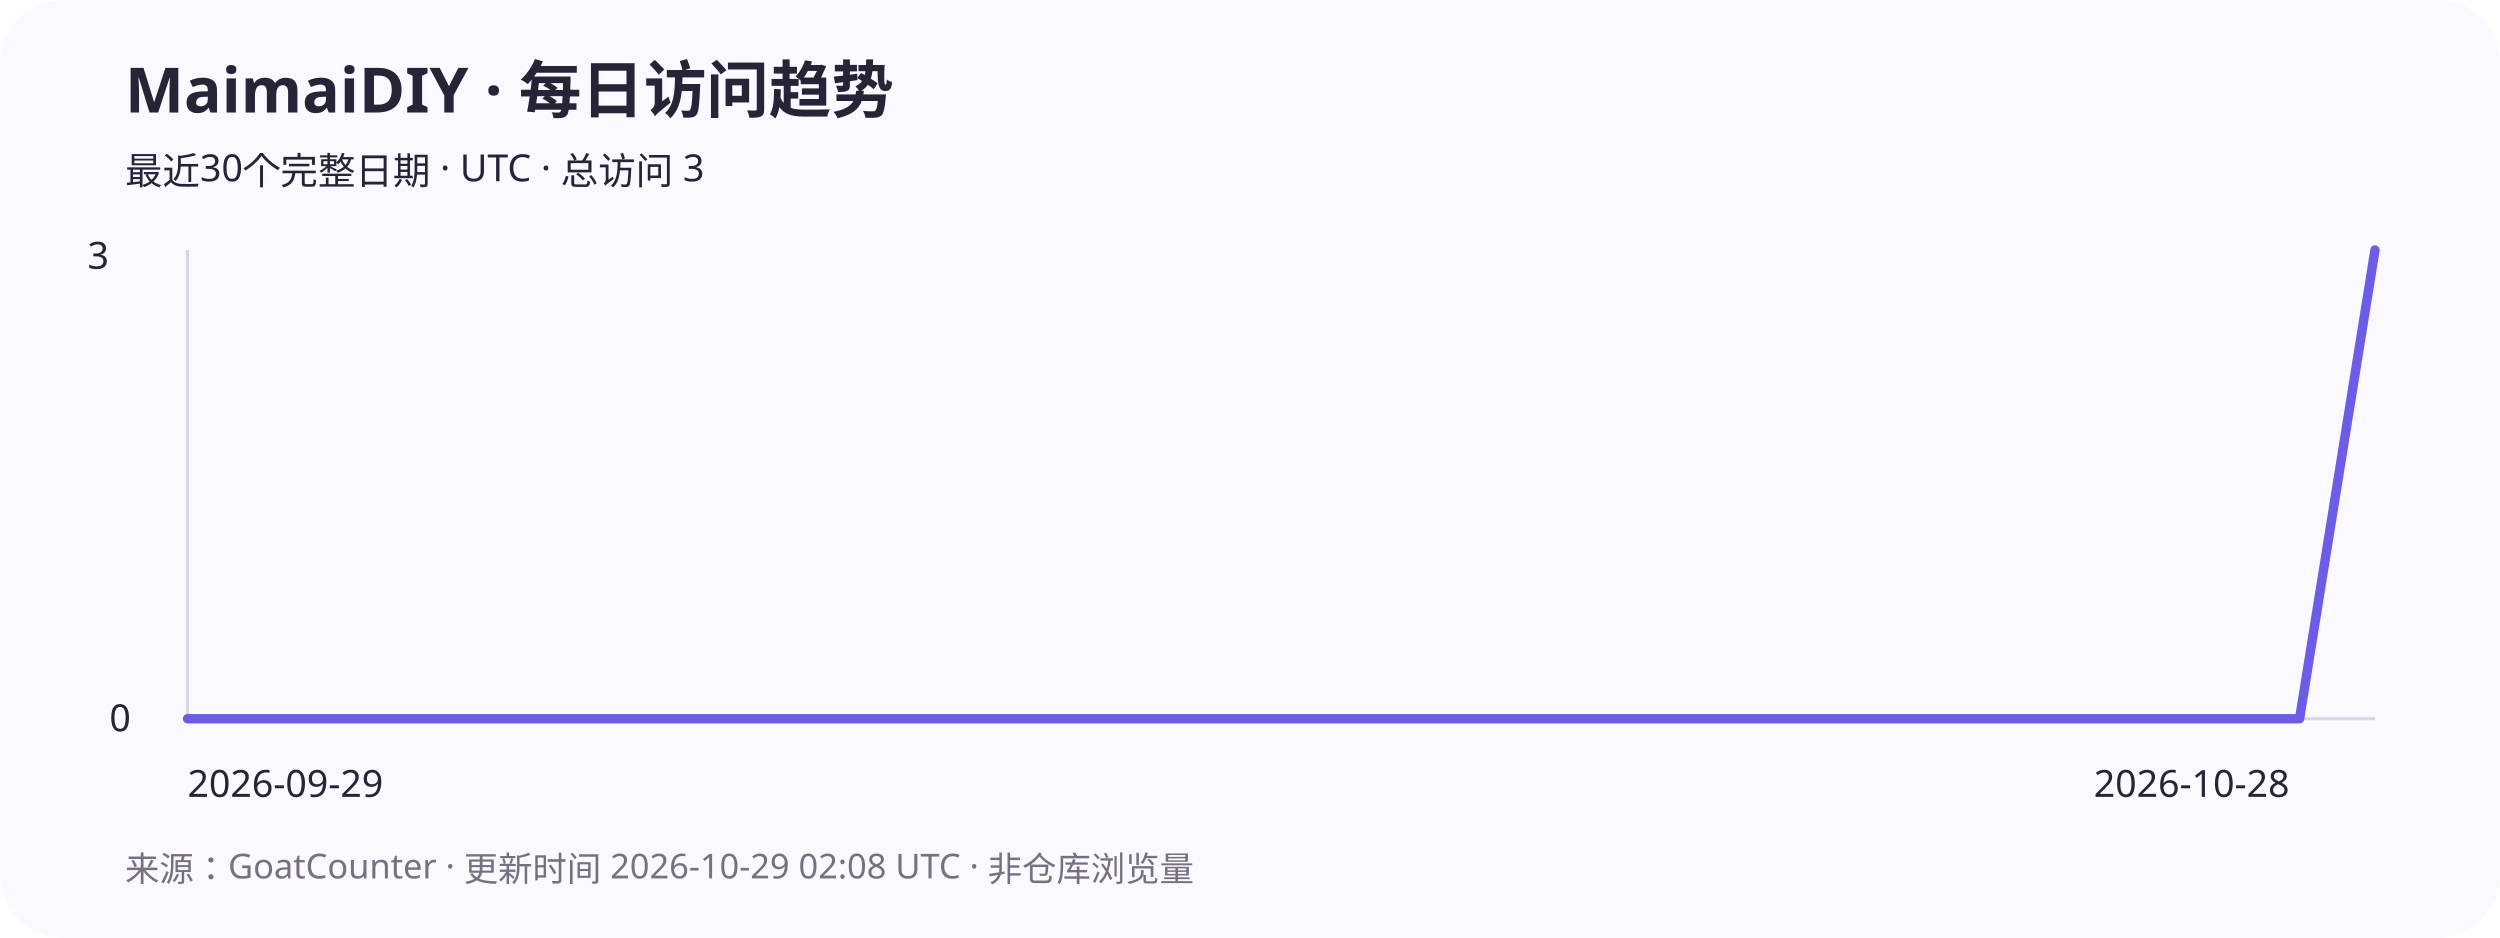
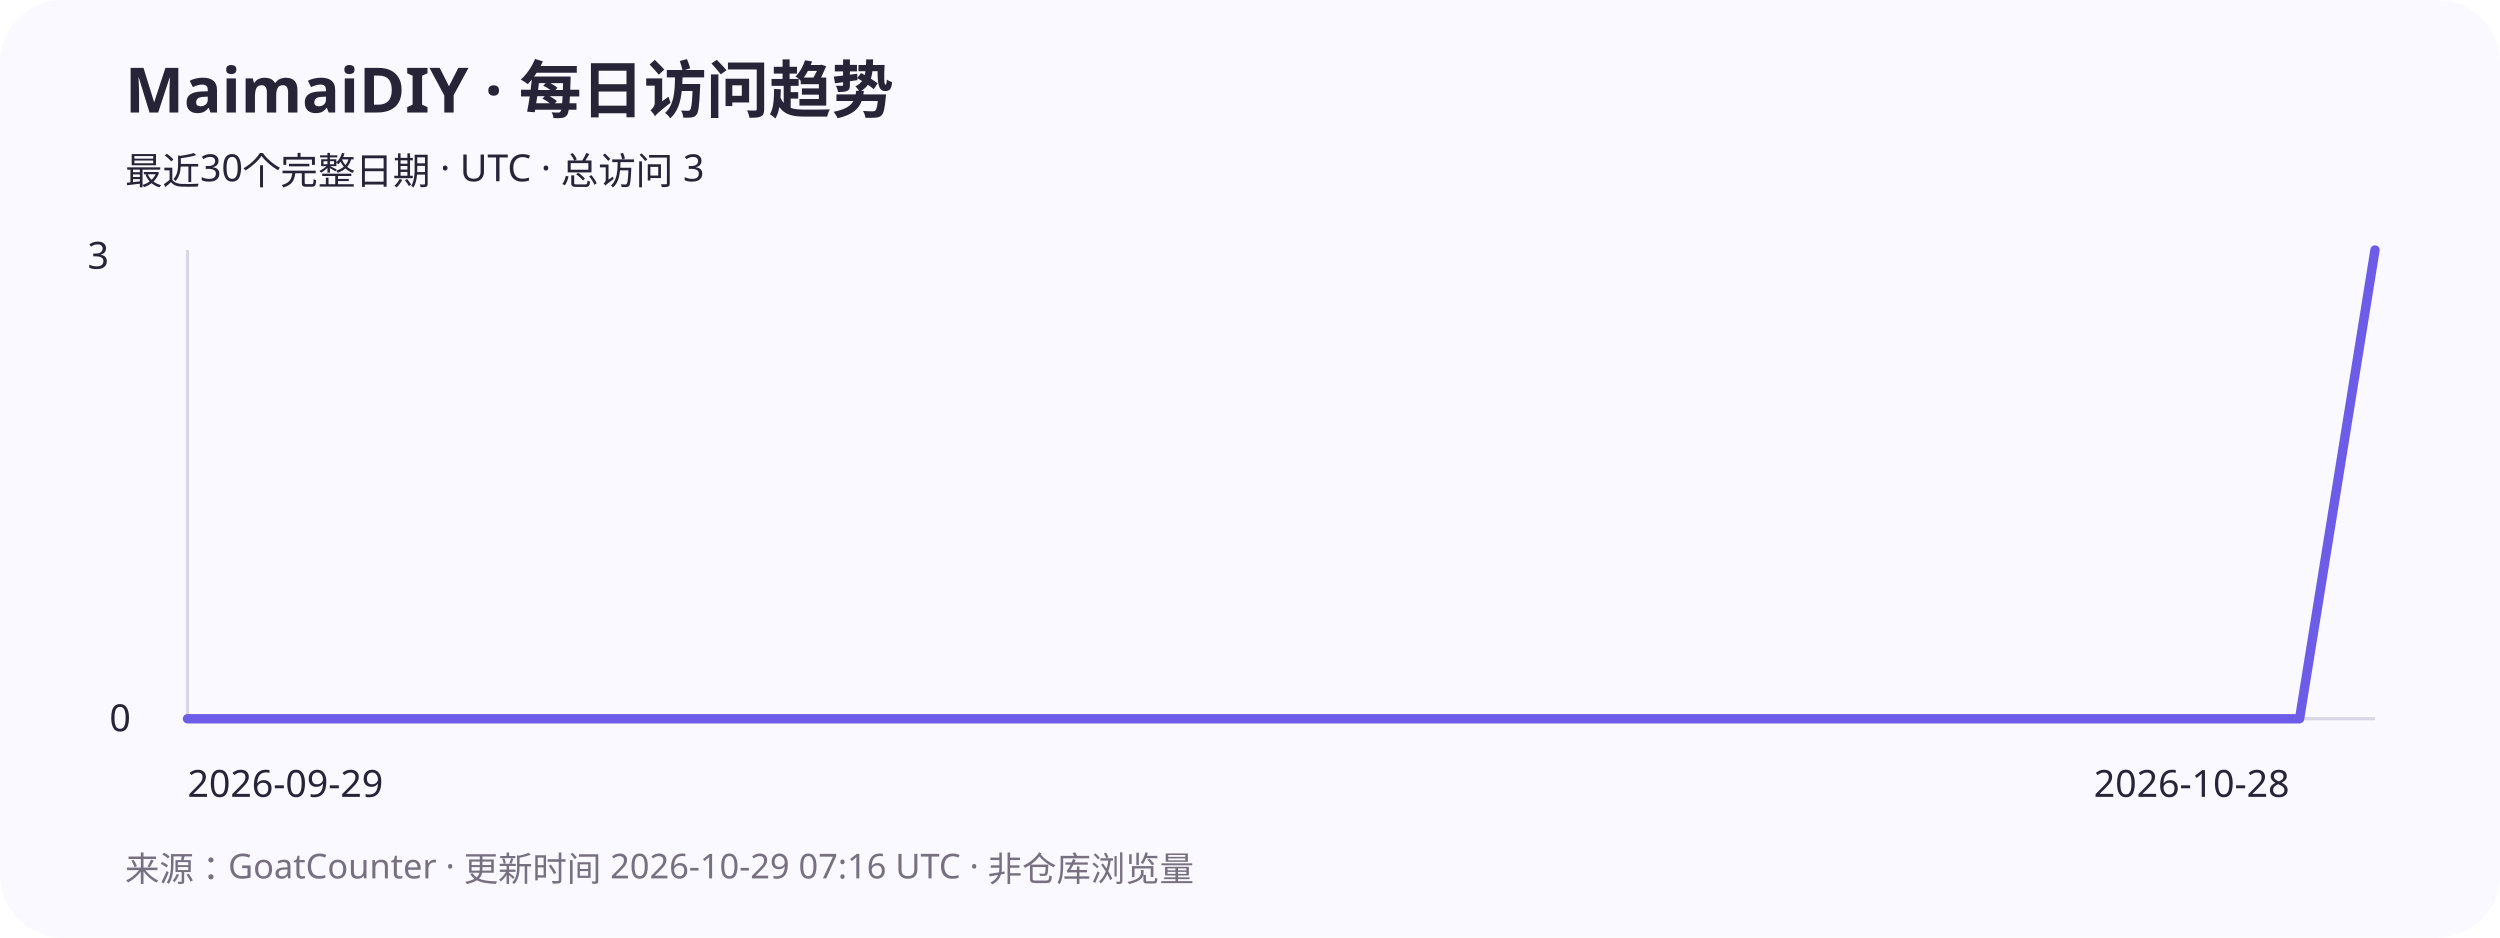
<svg xmlns="http://www.w3.org/2000/svg" width="800" height="300" viewBox="0 0 800 300" role="img" aria-labelledby="title desc">
  <rect width="800" height="300" rx="20" fill="#faf9ff" />
  <g font-family="system-ui,sans-serif" fill="#282438">
    <text x="40" y="36" font-size="20" font-weight="700">MaimaiDIY · 每日访问趋势</text>
    <text x="40" y="59" font-size="12">最近30个完整日期 · UTC · 总访问 3</text>
    <path d="M60 80V230H760" stroke="#d9d5e7" fill="none" />
    <text x="28" y="86" font-size="12">3</text>
    <text x="35" y="234" font-size="12">0</text>
    <polyline points="60,230 84.138,230 108.276,230 132.414,230 156.552,230 180.69,230 204.828,230 228.966,230 253.103,230 277.241,230 301.379,230 325.517,230 349.655,230 373.793,230 397.931,230 422.069,230 446.207,230 470.345,230 494.483,230 518.621,230 542.759,230 566.897,230 591.034,230 615.172,230 639.31,230 663.448,230 687.586,230 711.724,230 735.862,230 760,80" stroke="#6c5ce7" stroke-width="3" fill="none" stroke-linecap="round" stroke-linejoin="round" />
    <text x="60" y="255" font-size="12">2026-09-29</text>
    <text x="670" y="255" font-size="12">2026-10-28</text>
-     <text x="40" y="282" font-size="11" fill="#767080">来源：GoatCounter · 更新时间 2026-10-29 02:08 UTC · 非仓库浏览量</text>
+     <text x="40" y="282" font-size="11" fill="#767080">来源：GoatCounter · 更新时间 2026-10-29 07:16 UTC · 非仓库浏览量</text>
  </g>
</svg>
